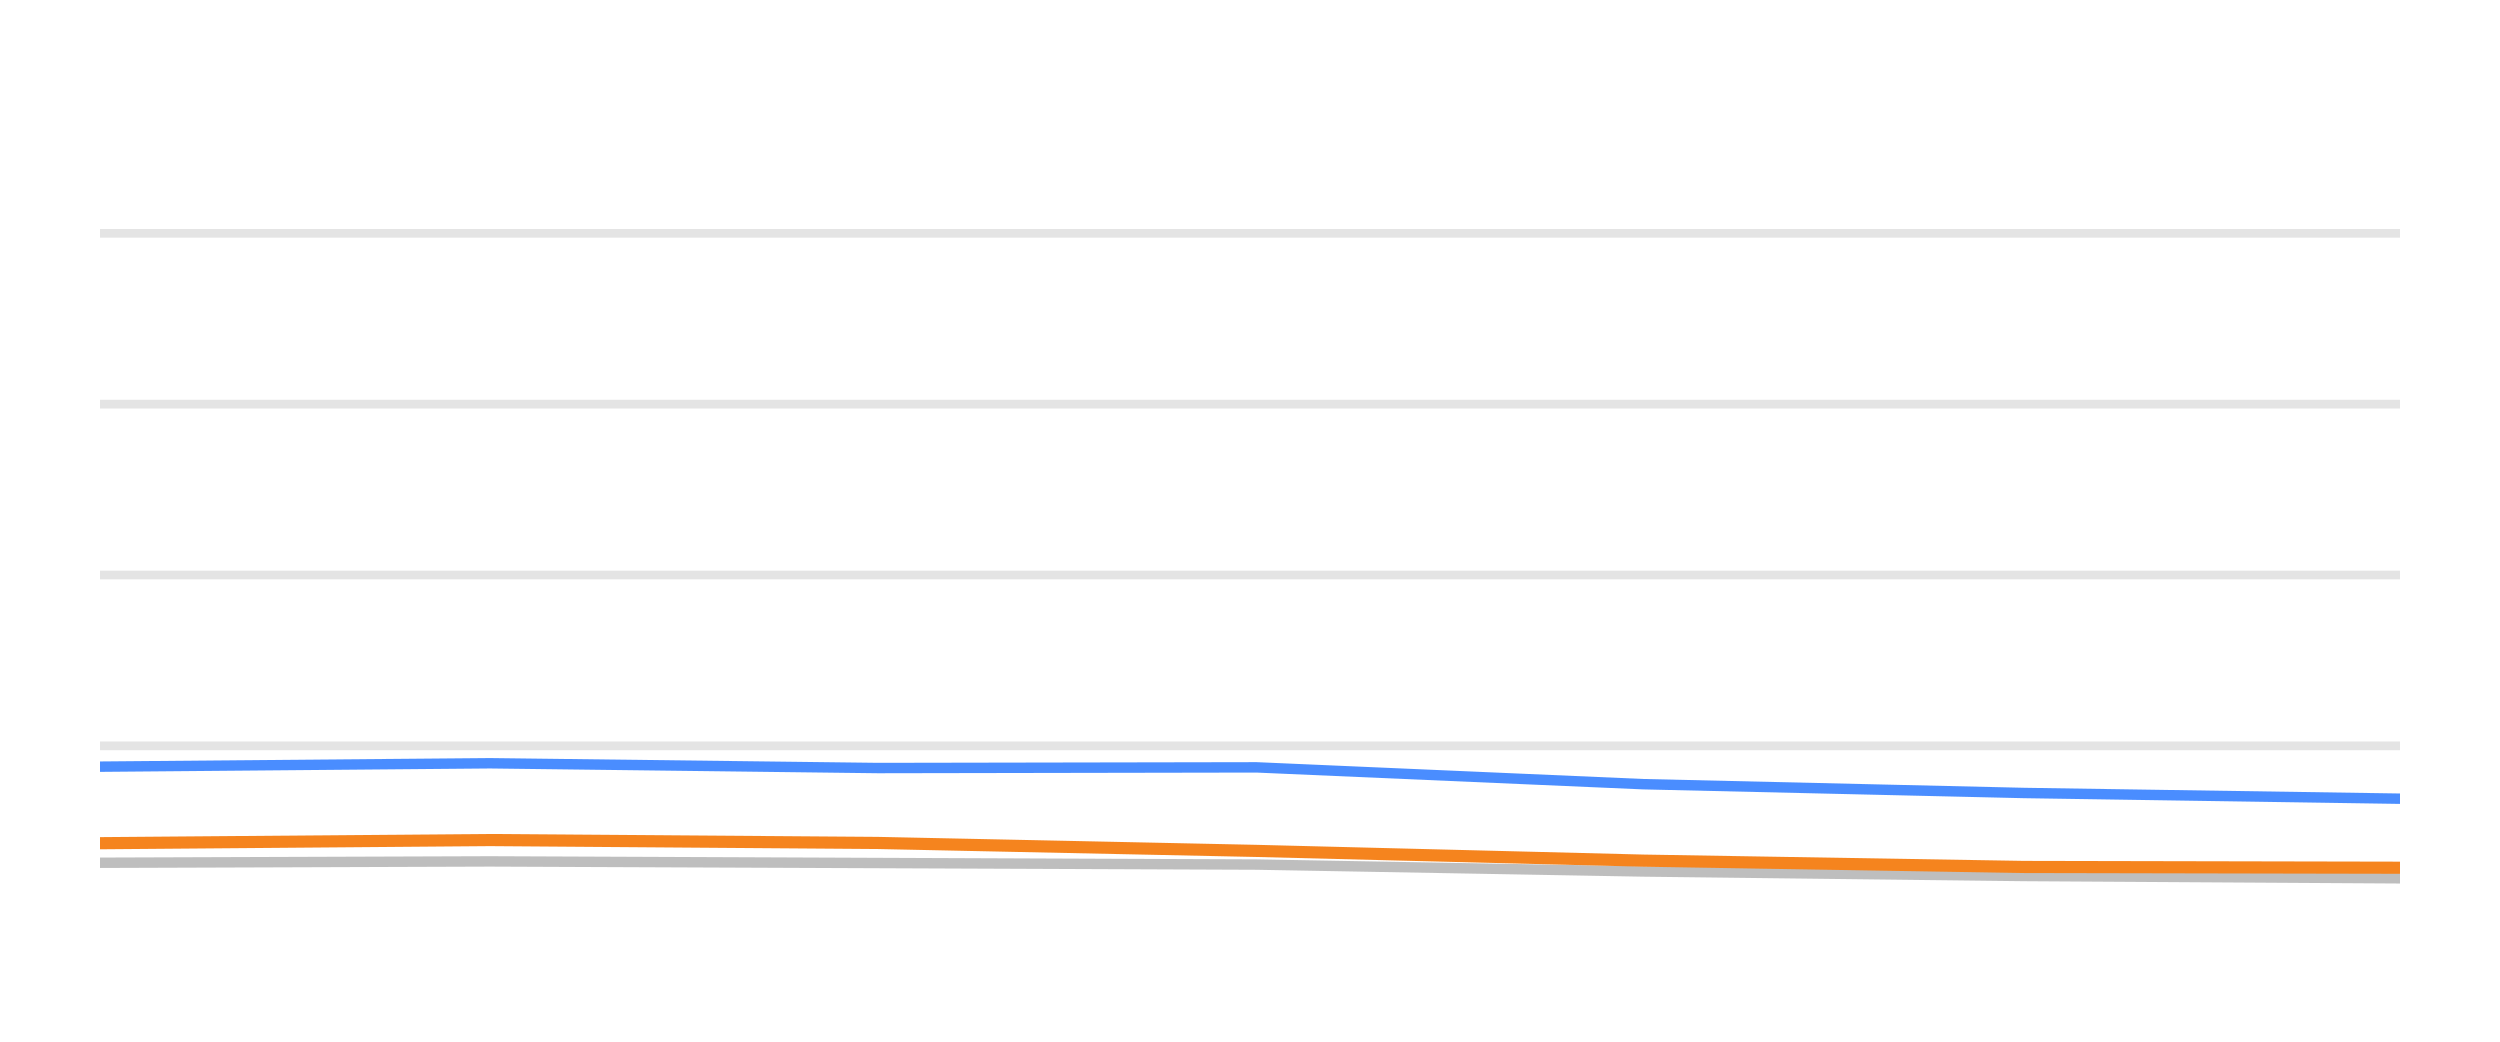
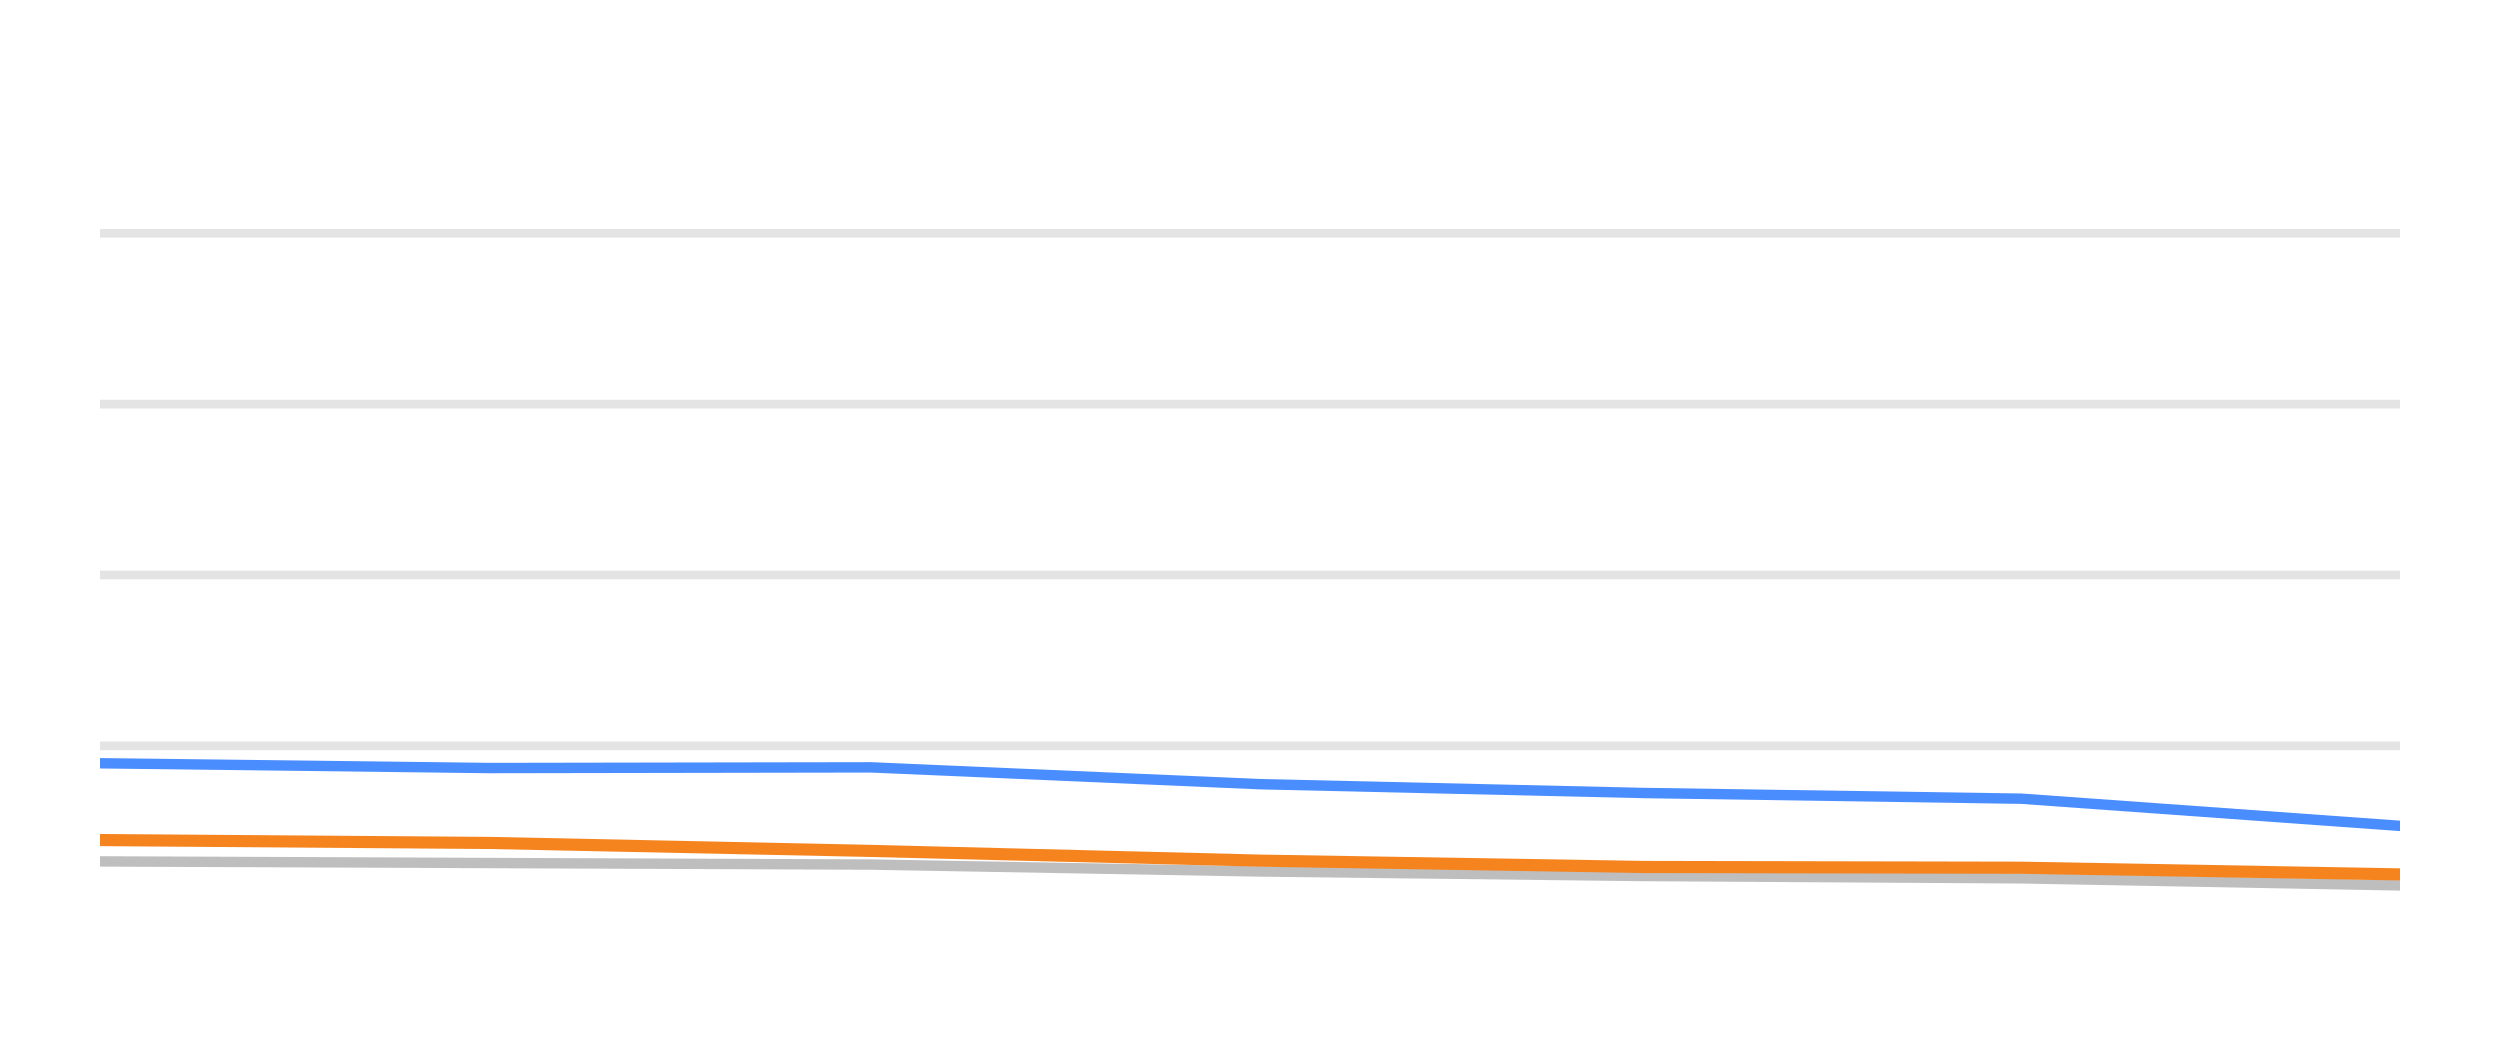
<svg xmlns="http://www.w3.org/2000/svg" width="144pt" height="60pt" viewBox="0 0 144 60" version="1.1">
  <defs>
    <style type="text/css">*{stroke-linejoin: round; stroke-linecap: butt}</style>
  </defs>
  <g id="figure_1">
    <g id="patch_1">
      <path d="M 0 60  L 144 60  L 144 0  L 0 0  L 0 60  z " style="fill: none; opacity: 0" />
    </g>
    <g id="axes_1">
      <g id="patch_2">
        <path d="M 5.76 52.8  L 138.24 52.8  L 138.24 3.6  L 5.76 3.6  L 5.76 52.8  z " style="fill: none" />
      </g>
      <g id="matplotlib.axis_1" />
      <g id="matplotlib.axis_2" />
      <g id="line2d_1">
-         <path d="M 5.76 42.96  L 138.24 42.96  " clip-path="url(#pffc45ab901)" style="fill: none; stroke: #b2b2b2; stroke-opacity: 0.35; stroke-width: 0.5; stroke-linecap: square" />
+         <path d="M 5.76 42.96  L 138.24 42.96  " clip-path="url(#pfba4fac373)" style="fill: none; stroke: #b2b2b2; stroke-opacity: 0.35; stroke-width: 0.5; stroke-linecap: square" />
      </g>
      <g id="line2d_2">
-         <path d="M 5.76 33.12  L 138.24 33.12  " clip-path="url(#pffc45ab901)" style="fill: none; stroke: #b2b2b2; stroke-opacity: 0.35; stroke-width: 0.5; stroke-linecap: square" />
+         <path d="M 5.76 33.12  L 138.24 33.12  " clip-path="url(#pfba4fac373)" style="fill: none; stroke: #b2b2b2; stroke-opacity: 0.35; stroke-width: 0.5; stroke-linecap: square" />
      </g>
      <g id="line2d_3">
-         <path d="M 5.76 23.28  L 138.24 23.28  " clip-path="url(#pffc45ab901)" style="fill: none; stroke: #b2b2b2; stroke-opacity: 0.35; stroke-width: 0.5; stroke-linecap: square" />
+         <path d="M 5.76 23.28  L 138.24 23.28  " clip-path="url(#pfba4fac373)" style="fill: none; stroke: #b2b2b2; stroke-opacity: 0.35; stroke-width: 0.5; stroke-linecap: square" />
      </g>
      <g id="line2d_4">
-         <path d="M 5.76 13.44  L 138.24 13.44  " clip-path="url(#pffc45ab901)" style="fill: none; stroke: #b2b2b2; stroke-opacity: 0.35; stroke-width: 0.5; stroke-linecap: square" />
+         <path d="M 5.76 13.44  L 138.24 13.44  " clip-path="url(#pfba4fac373)" style="fill: none; stroke: #b2b2b2; stroke-opacity: 0.35; stroke-width: 0.5; stroke-linecap: square" />
      </g>
      <g id="line2d_5">
-         <path d="M 5.76 49.695  L 28.228 49.617  L 50.572 49.71  L 72.374 49.799  L 94.641 50.197  L 116.584 50.458  L 138.24 50.591  " clip-path="url(#pffc45ab901)" style="fill: none; stroke: #bebebe; stroke-width: 0.6; stroke-linecap: round" />
+         <path d="M 5.76 49.617  L 28.238 49.71  L 50.17 49.799  L 72.57 50.197  L 94.645 50.458  L 116.43 50.591  L 138.24 50.999  " clip-path="url(#pfba4fac373)" style="fill: none; stroke: #bebebe; stroke-width: 0.6; stroke-linecap: round" />
      </g>
      <g id="line2d_6">
-         <path d="M 5.76 44.16  L 28.228 43.964  L 50.572 44.239  L 72.374 44.2  L 94.641 45.169  L 116.584 45.676  L 138.24 46.005  " clip-path="url(#pffc45ab901)" style="fill: none; stroke: #4a8dff; stroke-width: 0.6; stroke-linecap: round" />
+         <path d="M 5.76 43.964  L 28.238 44.239  L 50.17 44.2  L 72.57 45.169  L 94.645 45.676  L 116.43 46.005  L 138.24 47.57  " clip-path="url(#pfba4fac373)" style="fill: none; stroke: #4a8dff; stroke-width: 0.6; stroke-linecap: round" />
      </g>
      <g id="line2d_7">
-         <path d="M 5.76 48.569  L 28.228 48.387  L 50.572 48.554  L 72.374 49.012  L 94.641 49.572  L 116.584 49.937  L 138.24 49.981  " clip-path="url(#pffc45ab901)" style="fill: none; stroke: #f5841e; stroke-width: 0.7; stroke-linecap: round" />
+         <path d="M 5.76 48.387  L 28.238 48.554  L 50.17 49.012  L 72.57 49.572  L 94.645 49.937  L 116.43 49.981  L 138.24 50.365  " clip-path="url(#pfba4fac373)" style="fill: none; stroke: #f5841e; stroke-width: 0.7; stroke-linecap: round" />
      </g>
    </g>
  </g>
  <defs>
-     <clipPath id="pffc45ab901">
+     <clipPath id="pfba4fac373">
      <rect x="5.76" y="3.6" width="132.48" height="49.2" />
    </clipPath>
  </defs>
</svg>
